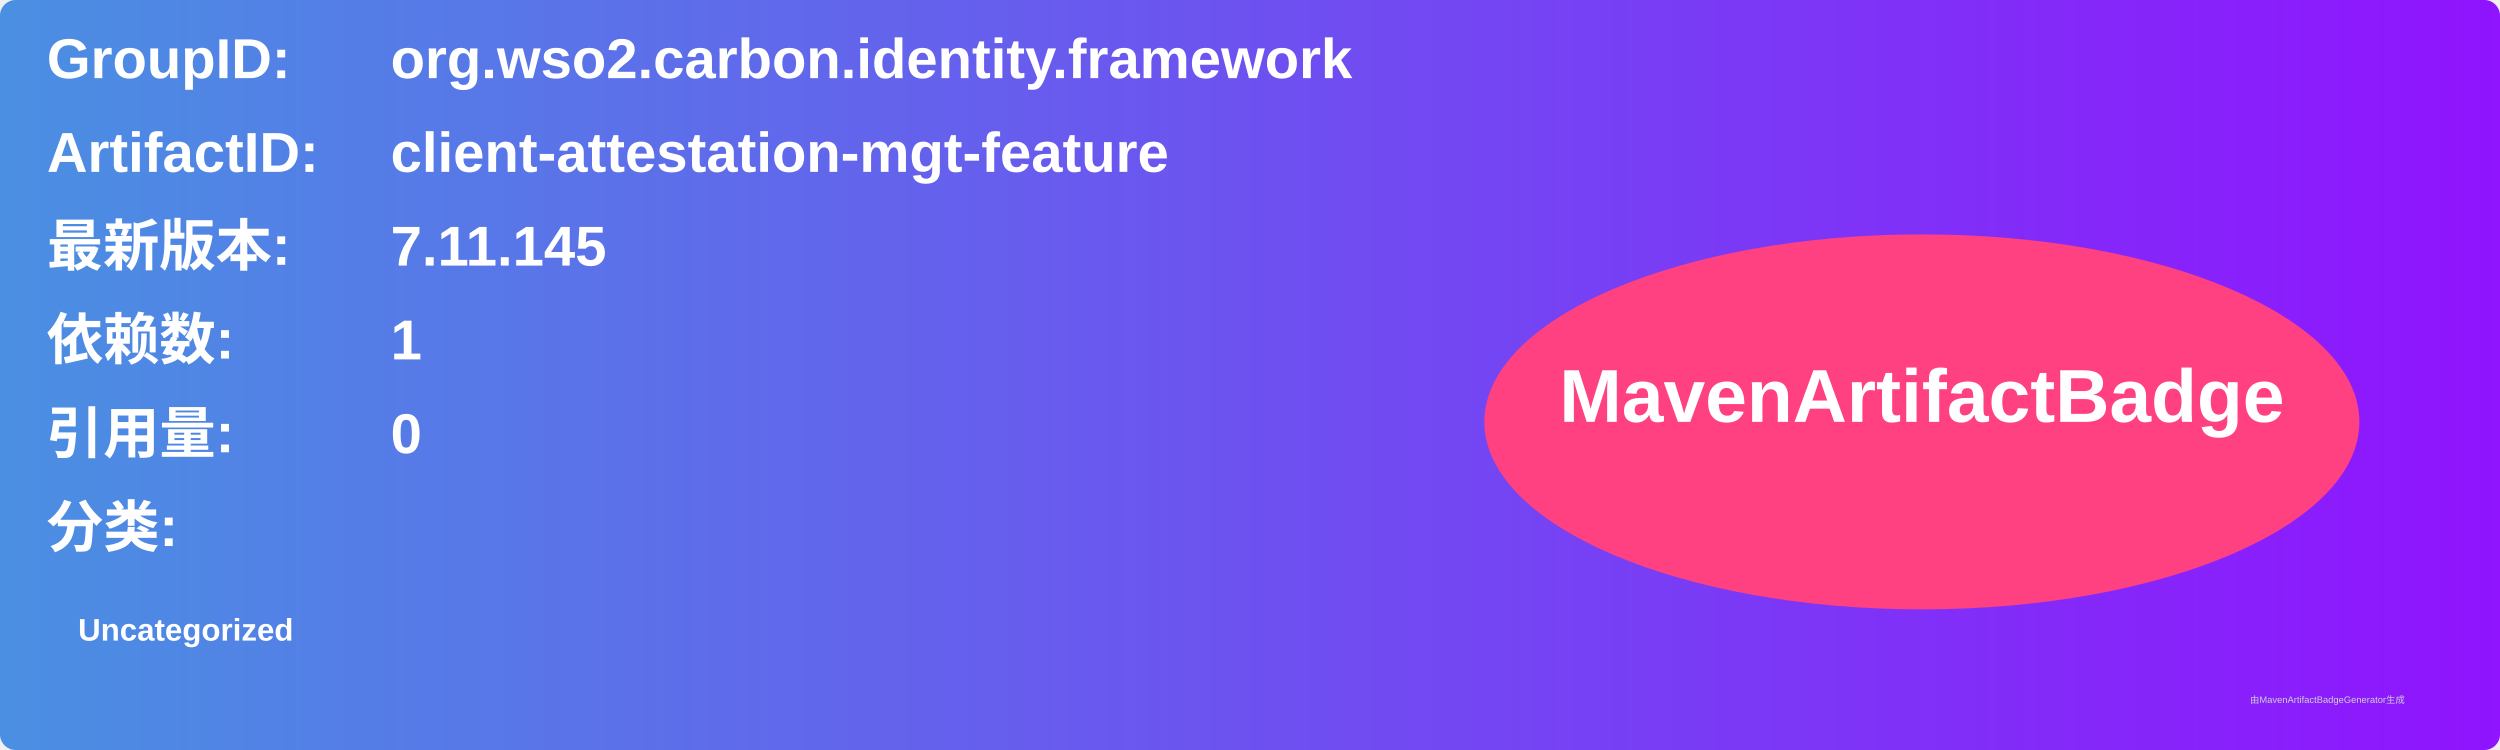
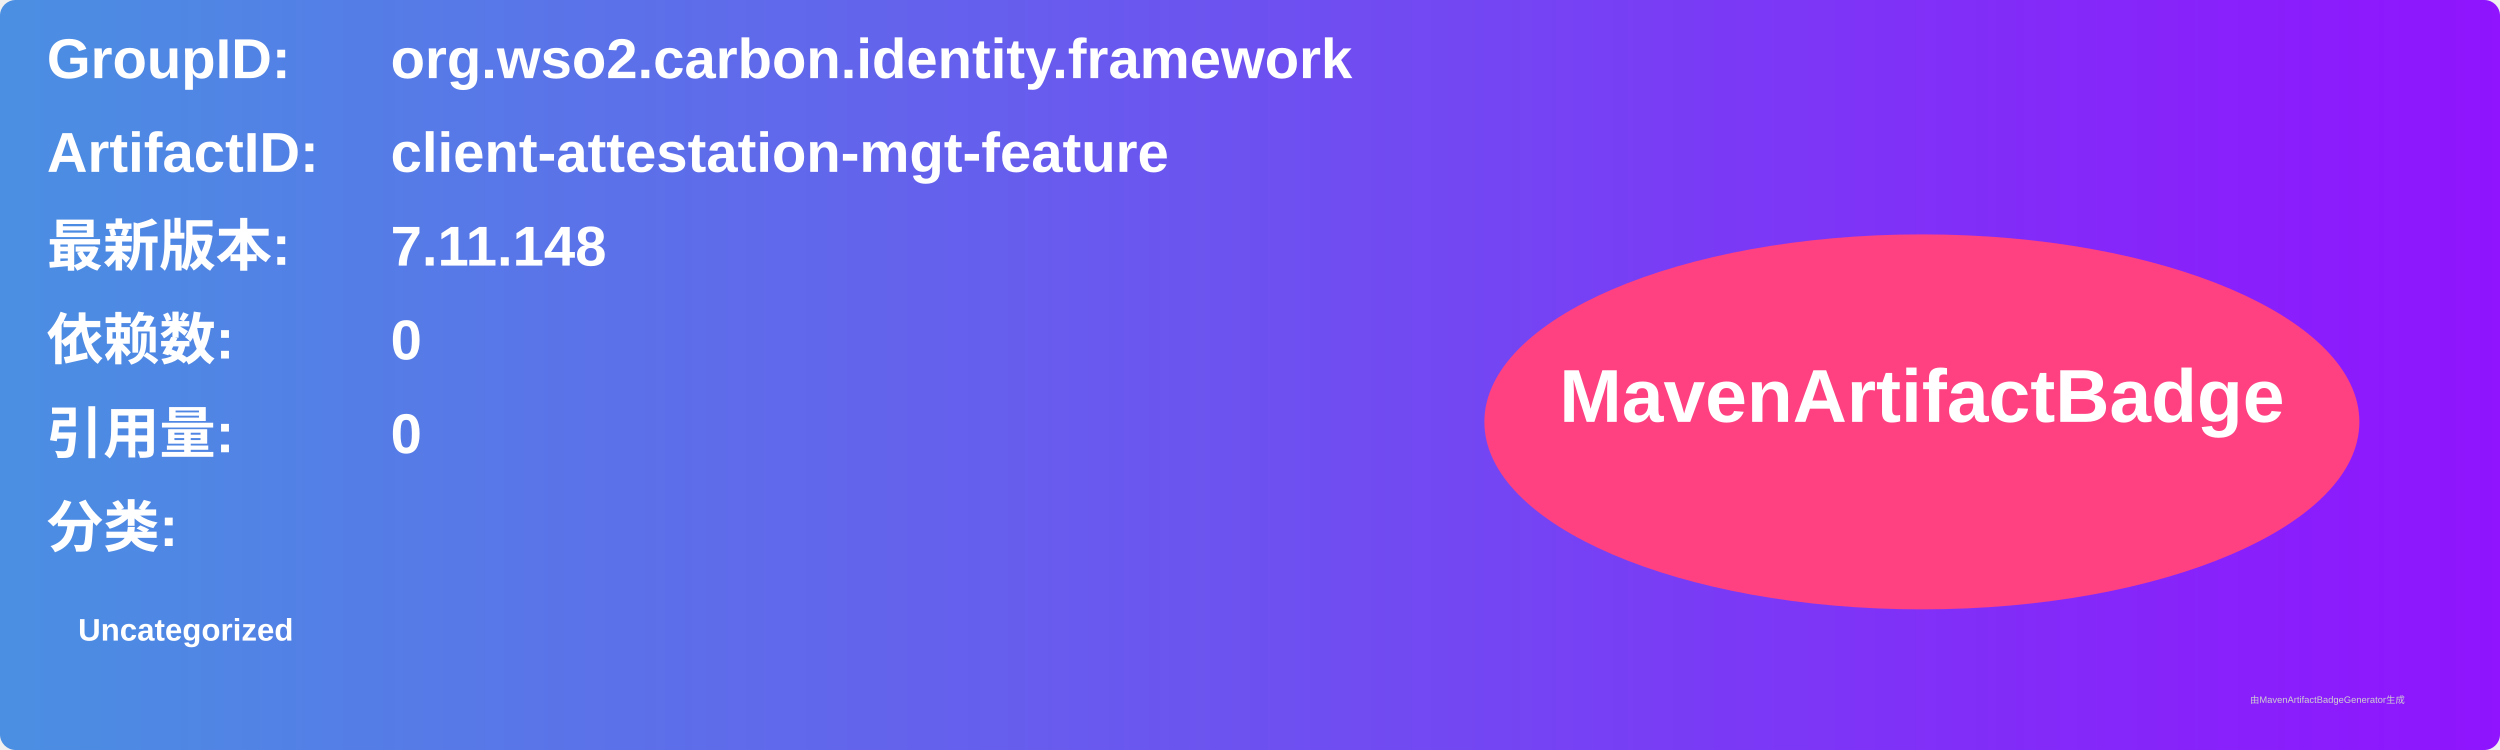
<svg xmlns="http://www.w3.org/2000/svg" width="800" height="240" viewBox="0 0 800 240">
  <linearGradient id="grad" x1="0%" y1="0%" x2="100%" y2="0%">
    <stop offset="0%" stop-color="#4a90e2" />
    <stop offset="100%" stop-color="#9013fe" />
  </linearGradient>
  <rect width="100%" height="100%" rx="5" ry="5" fill="url(#grad)" />
  <g transform="translate(15, 15)">
    <text x="0" y="10" font-family="Arial" font-size="18" fill="white" font-weight="bold" width="260">GroupID:</text>
    <text x="110" y="10" font-family="Arial" font-size="18" fill="white" font-weight="bold" width="460">org.wso2.carbon.identity.framework</text>
    <text x="0" y="40" font-family="Arial" font-size="18" fill="white" font-weight="bold" width="260">ArtifactID:</text>
    <text x="110" y="40" font-family="Arial" font-size="18" fill="white" font-weight="bold" width="460">client-attestation-mgt-feature</text>
    <text x="0" y="70" font-family="Arial" font-size="18" fill="white" font-weight="bold">最新版本:</text>
    <text x="110" y="70" font-family="Arial" font-size="18" fill="white" font-weight="bold">
-       <tspan font-weight="bold">7.11.145</tspan>
+       <tspan font-weight="bold">7.11.148</tspan>
    </text>
    <text x="0" y="100" font-family="Arial" font-size="18" fill="white" font-weight="bold">依赖数: </text>
    <text x="110" y="100" font-family="Arial" font-size="18" fill="white">
-       <tspan font-weight="bold">1</tspan>
+       <tspan font-weight="bold">0</tspan>
    </text>
    <text x="0" y="130" font-family="Arial" font-size="18" fill="white" font-weight="bold">引用量: </text>
    <text x="110" y="130" font-family="Arial" font-size="18" fill="white">
      <tspan font-weight="bold">0</tspan>
    </text>
    <text x="0" y="160" font-family="Arial" font-size="18" fill="white" font-weight="bold">分类:</text>
    <text x="10" y="190" font-family="Arial" font-size="10" fill="white">
      <tspan font-weight="bold">Uncategorized</tspan>
    </text>
    <ellipse cx="600" cy="120" rx="140" ry="60" fill="#ff4081" />
    <text x="600" y="120" text-anchor="middle" font-family="Arial" font-size="24" fill="white" font-weight="bold">MavenArtifactBadge</text>
  </g>
  <text x="720" y="225" font-family="Arial" font-size="3" fill="#d0d0d0">由MavenArtifactBadgeGenerator生成</text>
</svg>
